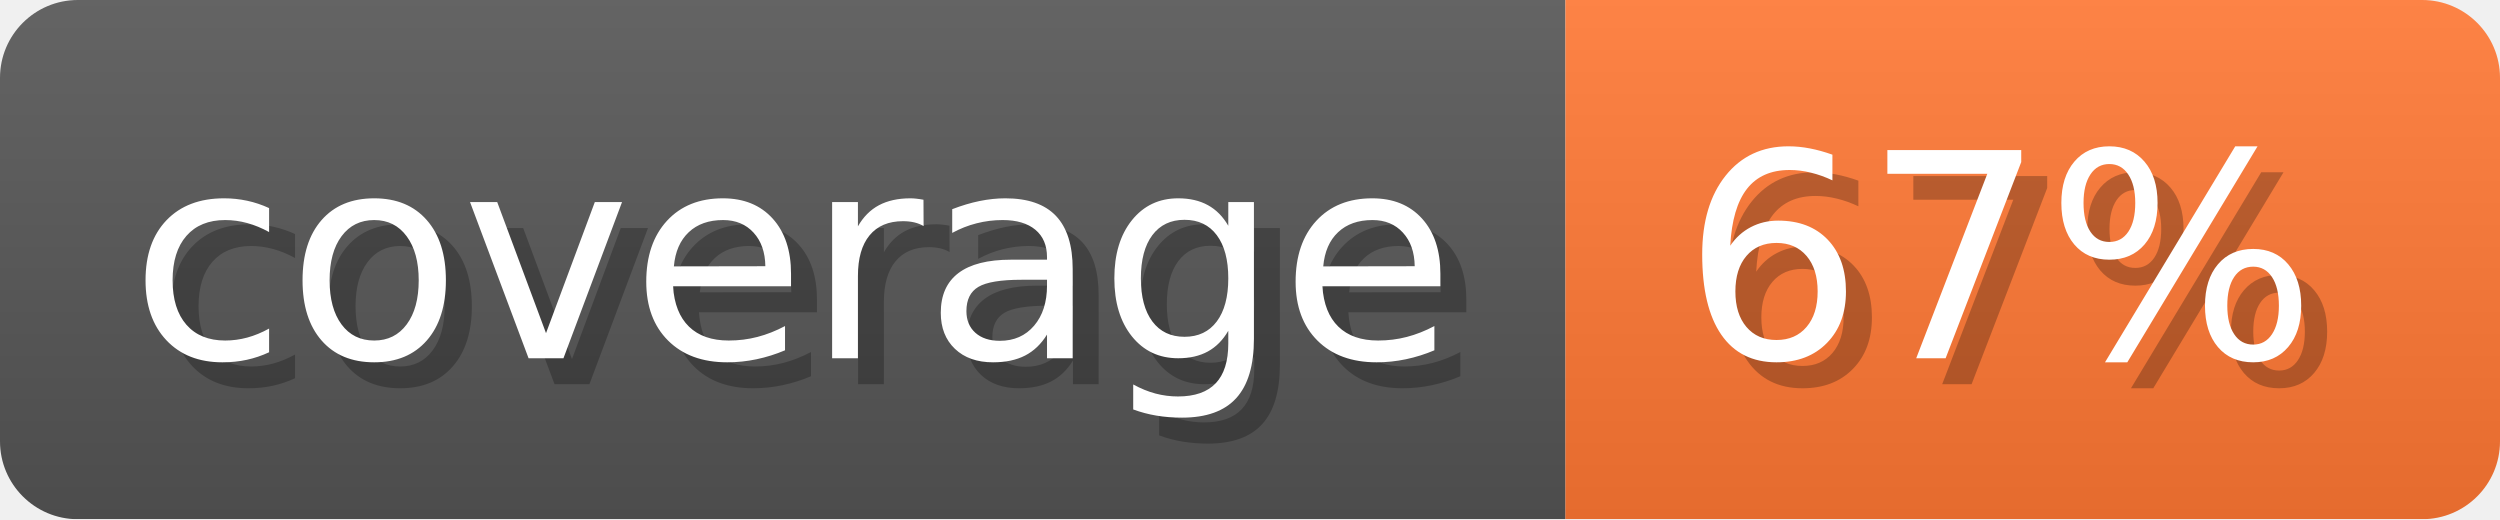
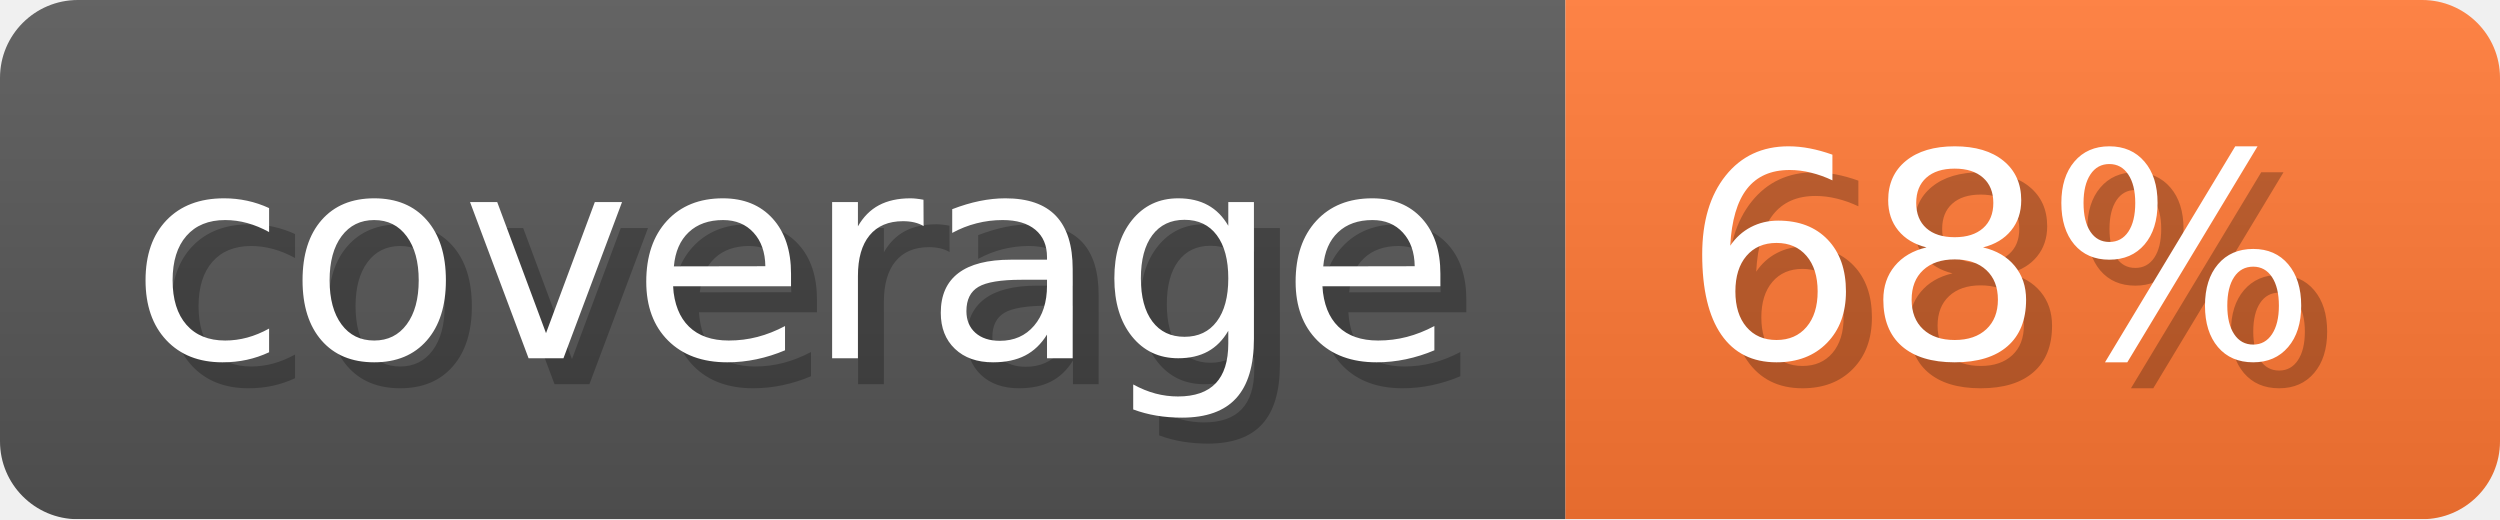
- <svg xmlns="http://www.w3.org/2000/svg" width="96.3" height="20" viewBox="0 0 963 200" role="img" aria-label="coverage: 67%">
-   <linearGradient id="LDzIk" x2="0" y2="100%">
+ <svg xmlns="http://www.w3.org/2000/svg" width="96.3" height="20" viewBox="0 0 963 200" role="img" aria-label="coverage: 68%">
+   <linearGradient id="FEQGR" x2="0" y2="100%">
    <stop offset="0" stop-opacity=".1" stop-color="#EEE" />
    <stop offset="1" stop-opacity=".1" />
  </linearGradient>
-   <mask id="SiAmW">
+   <mask id="MNoQR">
    <rect width="963" height="200" rx="30" fill="#FFF" />
  </mask>
-   <g mask="url(#SiAmW)">
+   <g mask="url(#MNoQR)">
    <rect width="603" height="200" fill="#555" />
    <rect width="360" height="200" fill="#F73" x="603" />
-     <rect width="963" height="200" fill="url(#LDzIk)" />
+     <rect width="963" height="200" fill="url(#FEQGR)" />
  </g>
  <g aria-hidden="true" fill="#fff" text-anchor="start" font-family="Verdana,DejaVu Sans,sans-serif" font-size="110">
    <text x="60" y="148" textLength="503" fill="#000" opacity="0.25">coverage</text>
    <text x="50" y="138" textLength="503">coverage</text>
-     <text x="658" y="148" textLength="260" fill="#000" opacity="0.25">67%</text>
-     <text x="648" y="138" textLength="260">67%</text>
+     <text x="658" y="148" textLength="260" fill="#000" opacity="0.25">68%</text>
+     <text x="648" y="138" textLength="260">68%</text>
  </g>
</svg>
